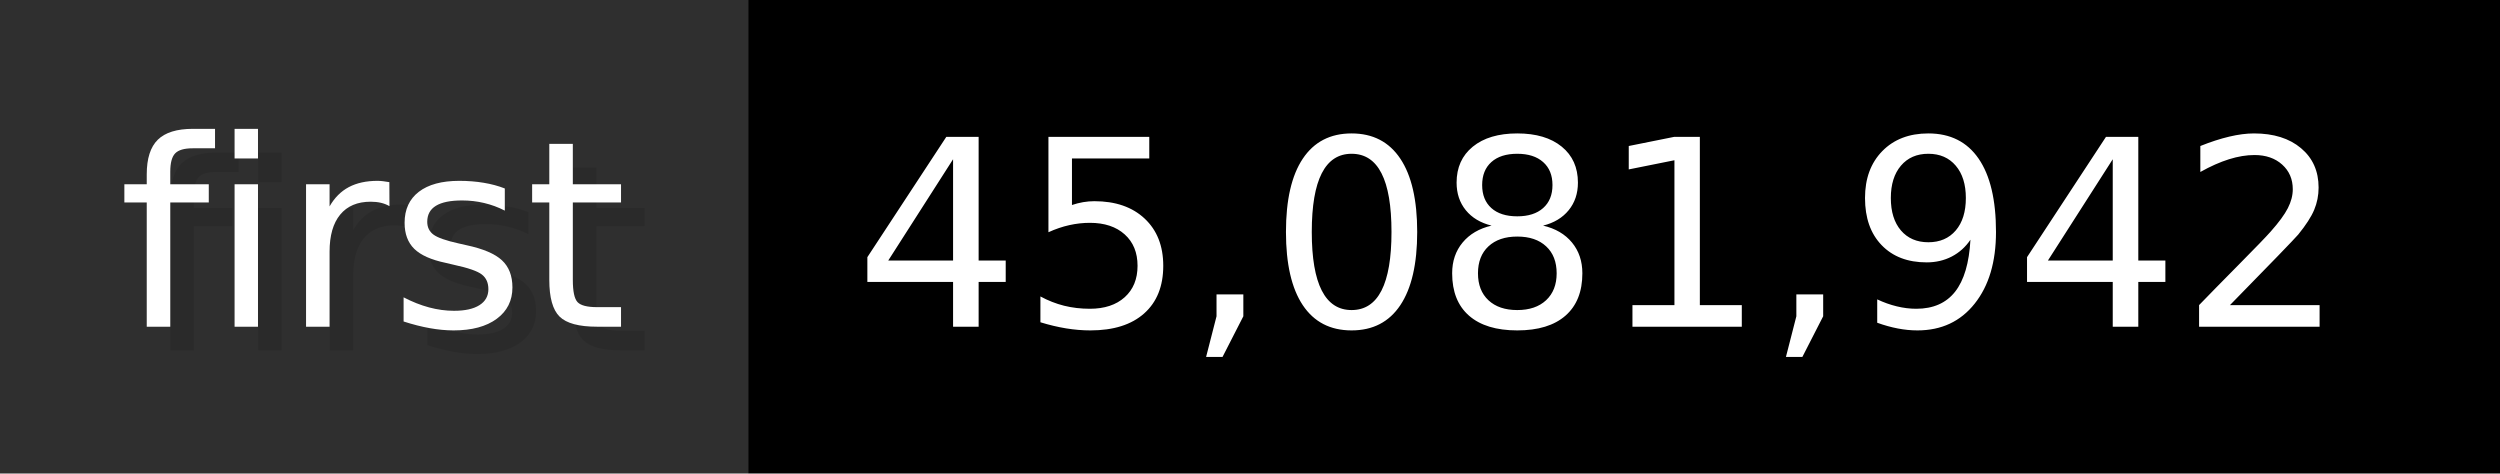
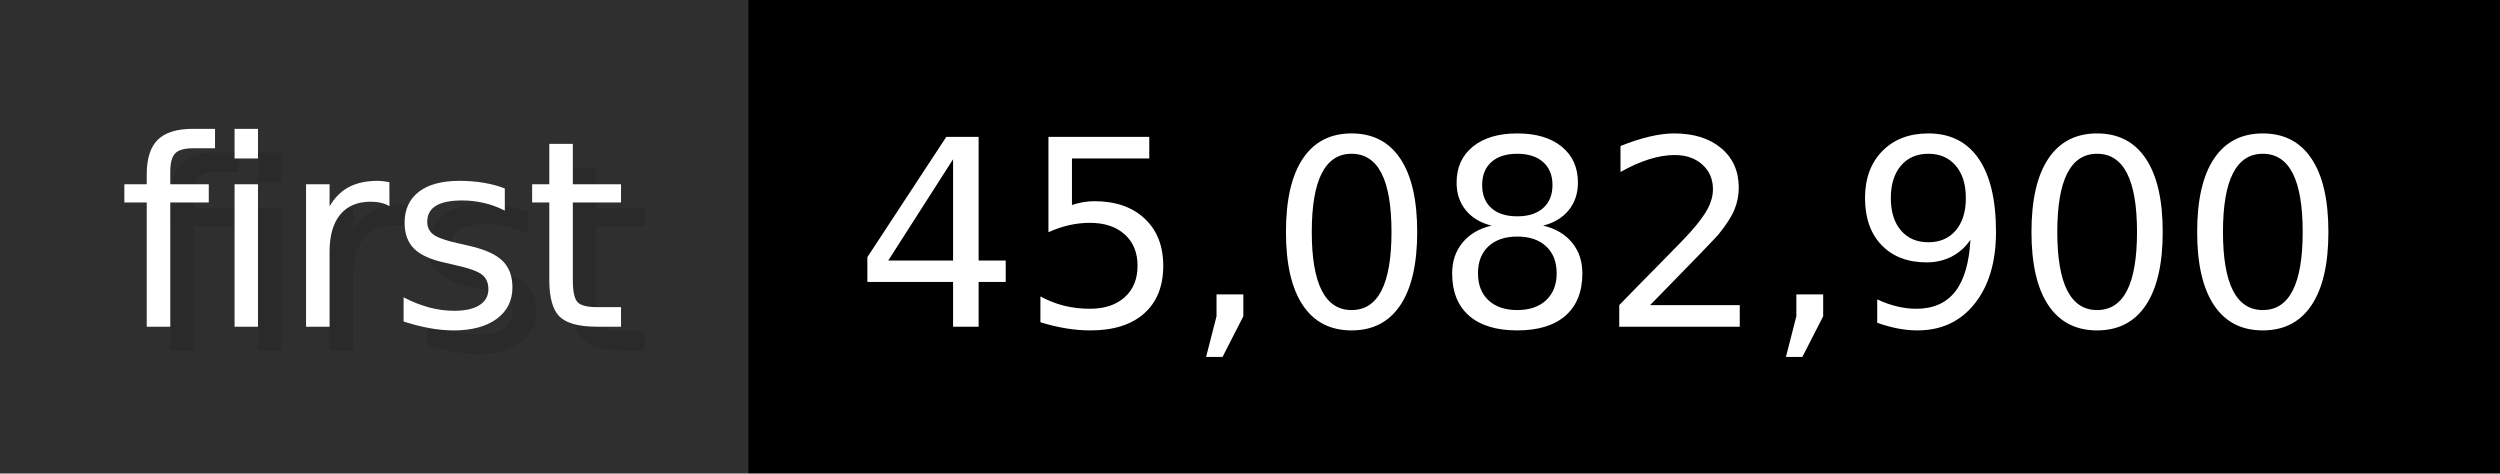
- <svg xmlns="http://www.w3.org/2000/svg" width="105.6" height="20" viewBox="0 0 1056 200" role="img" aria-label="first: 45,081,942">
+ <svg xmlns="http://www.w3.org/2000/svg" width="105.6" height="20" viewBox="0 0 1056 200" role="img" aria-label="first: 45,082,900">
  <g>
    <rect fill="#2F2F2F" width="316" height="200" />
    <rect fill="#" x="316" width="740" height="200" />
  </g>
  <g aria-hidden="true" fill="#fff" text-anchor="start" font-family="Verdana,DejaVu Sans,sans-serif" font-size="110">
    <text x="60" y="148" textLength="216" fill="#000" opacity="0.1">first</text>
    <text x="50" y="138" textLength="216">first</text>
-     <text x="371" y="148" textLength="640" fill="#000" opacity="0.1">45,081,942</text>
-     <text x="361" y="138" textLength="640">45,081,942</text>
+     <text x="371" y="148" textLength="640" fill="#000" opacity="0.1">45,082,900</text>
+     <text x="361" y="138" textLength="640">45,082,900</text>
  </g>
</svg>
